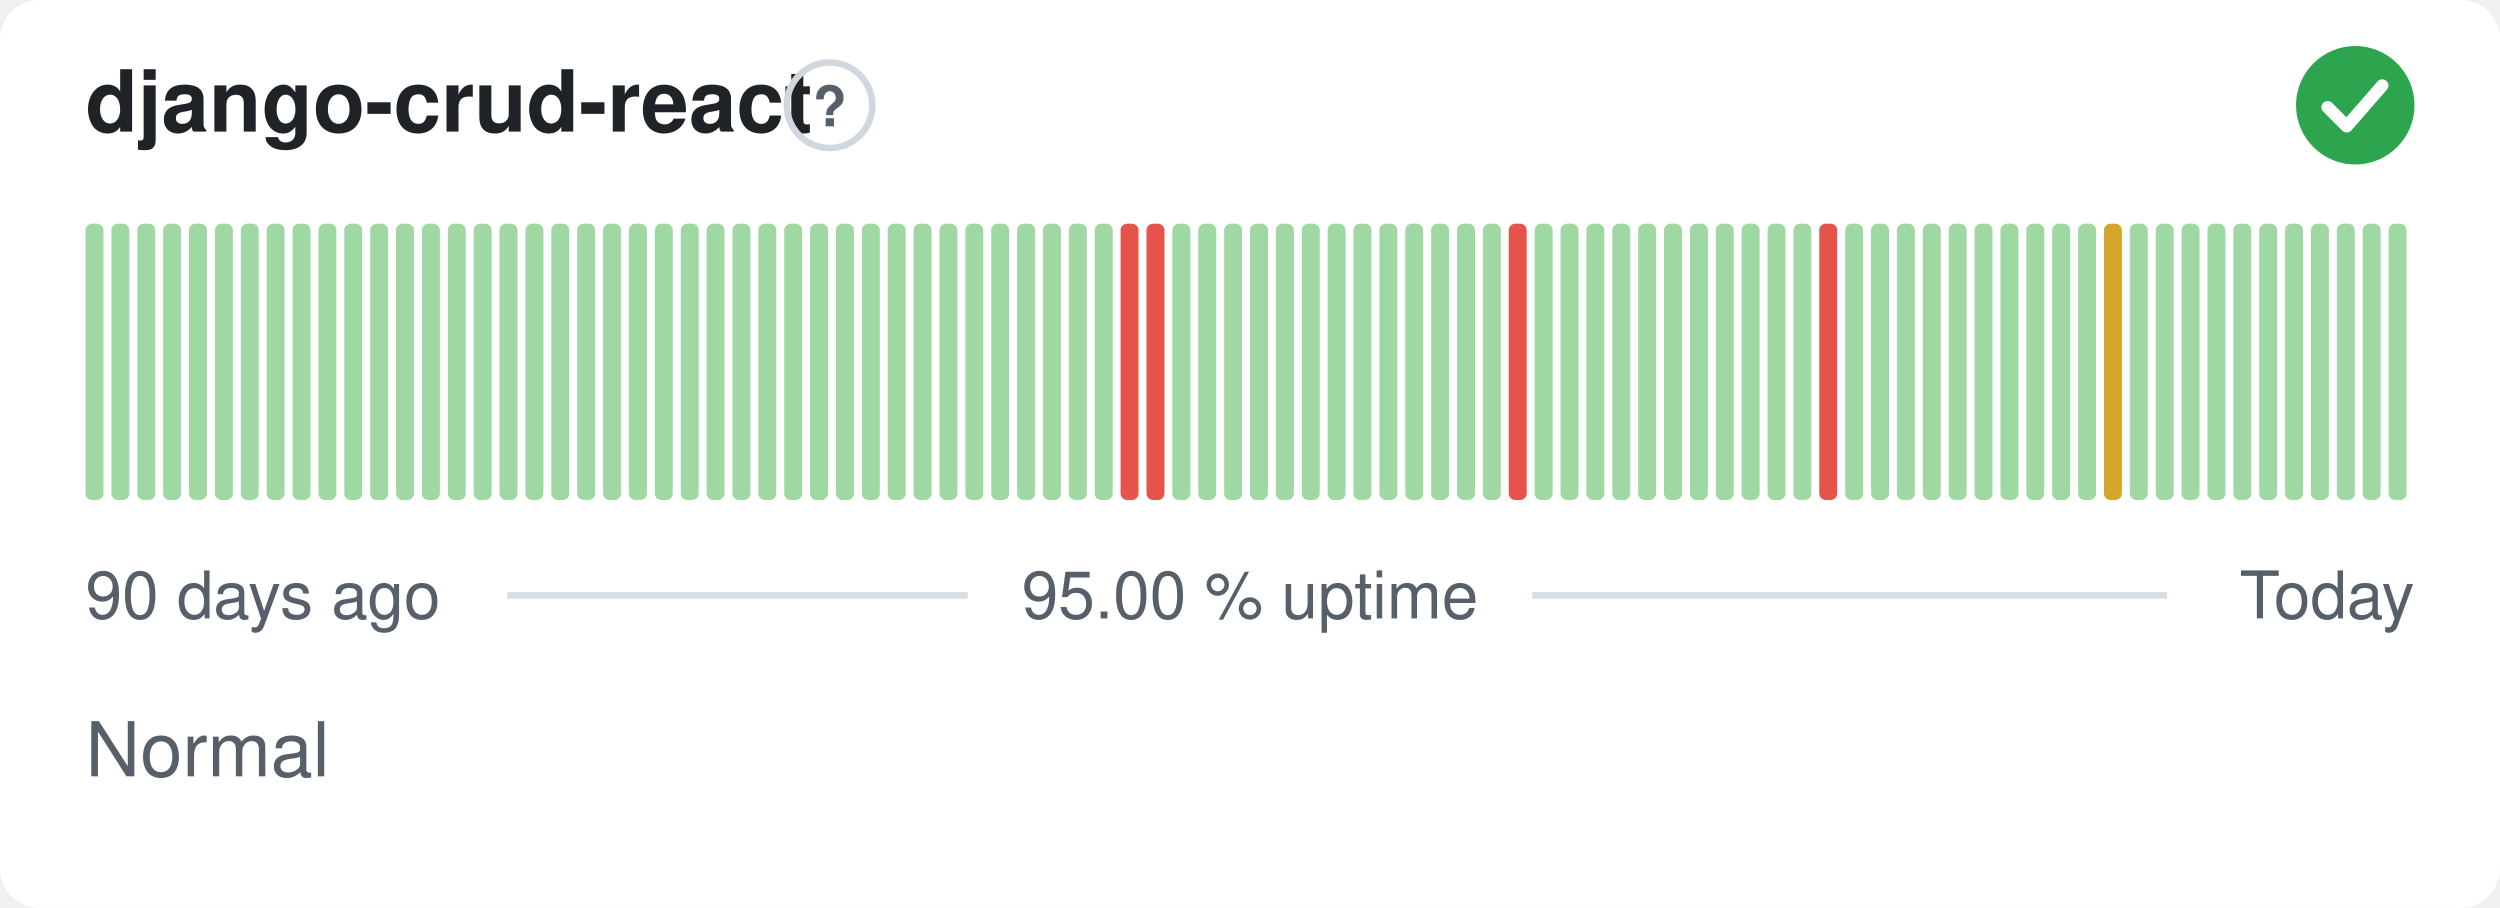
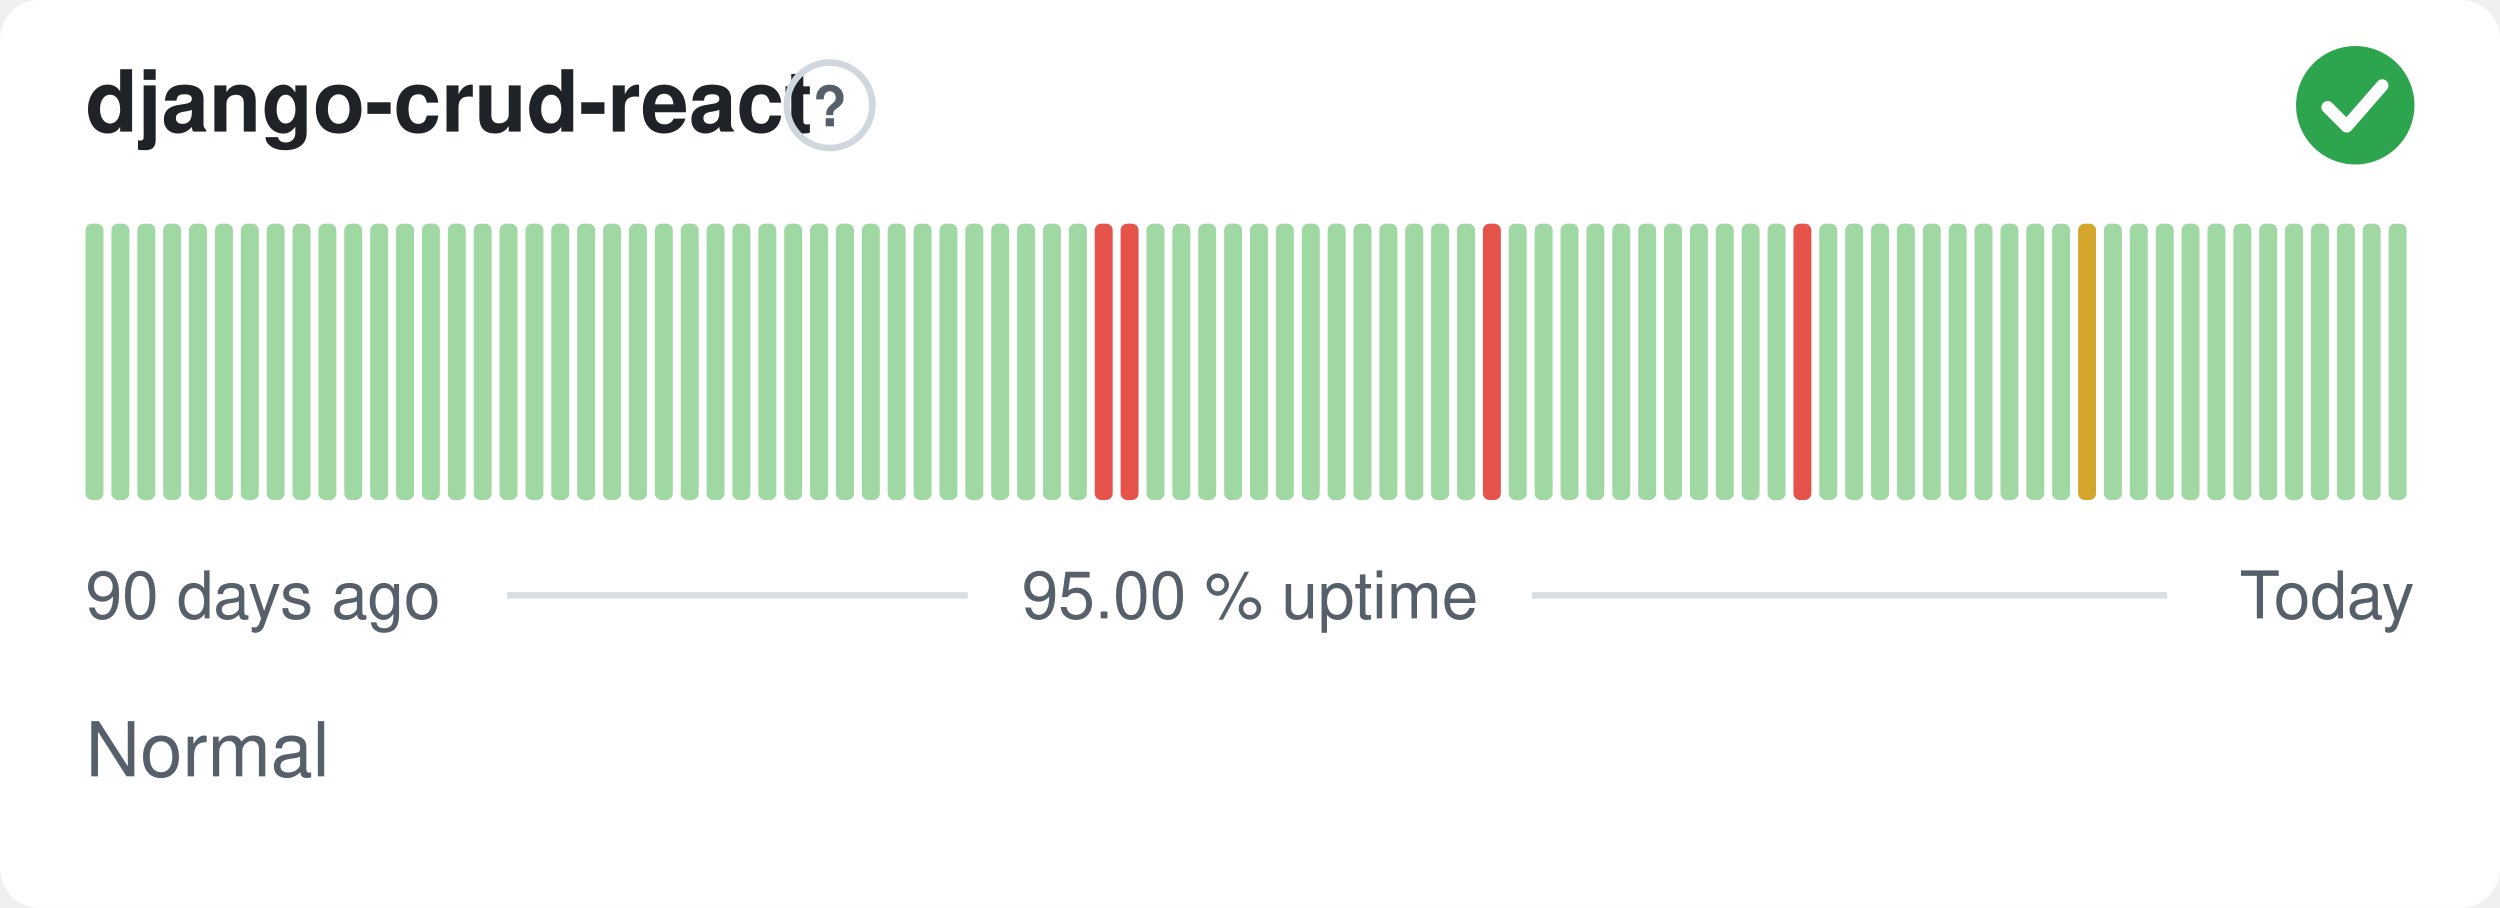
<svg xmlns="http://www.w3.org/2000/svg" width="380" height="138" viewBox="0 0 380 138" role="img" aria-label="django-crud-react: Normal, 95.00 % uptime over the last 90 days" font-family="-apple-system,BlinkMacSystemFont,'Segoe UI',Helvetica,Arial,sans-serif">
  <style>
    @media (prefers-color-scheme: dark) {
      .bg { fill: #0d1117 }
      .title { fill: #e6edf3 }
      .muted { fill: #8b949e }
      .hint { stroke: #30363d }
      .rule { stroke: #30363d }
      .nodata { fill: #21262d }
    }
  </style>
  <rect class="bg" width="380" height="138" rx="6" fill="#ffffff" />
  <text class="title" x="13" y="20" font-size="13" font-weight="600" fill="#1f2328">django-crud-react</text>
  <circle class="hint" cx="126.1" cy="16" r="6.5" fill="none" stroke="#d0d7de" stroke-width="1" />
  <text class="muted" x="126.1" y="19.2" text-anchor="middle" font-size="8.5" font-weight="700" fill="#57606a">?</text>
  <circle cx="358" cy="16" r="9" fill="#2da44e" />
  <path d="M353.80 16.30l2.90 2.90 5.40 -6.20" fill="none" stroke="#fff" stroke-width="1.89" stroke-linecap="round" stroke-linejoin="round" />
  <rect x="13.00" y="34.00" width="2.73" height="42.00" rx="1" fill="#9fd8a3" />
  <rect x="16.93" y="34.00" width="2.73" height="42.00" rx="1" fill="#9fd8a3" />
  <rect x="20.87" y="34.00" width="2.73" height="42.00" rx="1" fill="#9fd8a3" />
  <rect x="24.80" y="34.00" width="2.73" height="42.00" rx="1" fill="#9fd8a3" />
  <rect x="28.73" y="34.00" width="2.73" height="42.00" rx="1" fill="#9fd8a3" />
  <rect x="32.67" y="34.00" width="2.73" height="42.00" rx="1" fill="#9fd8a3" />
  <rect x="36.60" y="34.00" width="2.73" height="42.00" rx="1" fill="#9fd8a3" />
  <rect x="40.53" y="34.00" width="2.73" height="42.00" rx="1" fill="#9fd8a3" />
  <rect x="44.47" y="34.00" width="2.73" height="42.00" rx="1" fill="#9fd8a3" />
  <rect x="48.40" y="34.00" width="2.73" height="42.00" rx="1" fill="#9fd8a3" />
  <rect x="52.33" y="34.00" width="2.73" height="42.00" rx="1" fill="#9fd8a3" />
  <rect x="56.27" y="34.00" width="2.73" height="42.00" rx="1" fill="#9fd8a3" />
  <rect x="60.20" y="34.00" width="2.73" height="42.00" rx="1" fill="#9fd8a3" />
  <rect x="64.13" y="34.00" width="2.73" height="42.00" rx="1" fill="#9fd8a3" />
  <rect x="68.07" y="34.00" width="2.73" height="42.00" rx="1" fill="#9fd8a3" />
  <rect x="72.00" y="34.00" width="2.73" height="42.00" rx="1" fill="#9fd8a3" />
  <rect x="75.93" y="34.00" width="2.73" height="42.00" rx="1" fill="#9fd8a3" />
  <rect x="79.87" y="34.00" width="2.73" height="42.00" rx="1" fill="#9fd8a3" />
  <rect x="83.80" y="34.00" width="2.73" height="42.00" rx="1" fill="#9fd8a3" />
  <rect x="87.73" y="34.00" width="2.73" height="42.00" rx="1" fill="#9fd8a3" />
  <rect x="91.67" y="34.00" width="2.73" height="42.00" rx="1" fill="#9fd8a3" />
  <rect x="95.60" y="34.00" width="2.73" height="42.00" rx="1" fill="#9fd8a3" />
  <rect x="99.53" y="34.00" width="2.73" height="42.00" rx="1" fill="#9fd8a3" />
  <rect x="103.47" y="34.00" width="2.73" height="42.00" rx="1" fill="#9fd8a3" />
  <rect x="107.40" y="34.00" width="2.73" height="42.00" rx="1" fill="#9fd8a3" />
  <rect x="111.33" y="34.00" width="2.73" height="42.00" rx="1" fill="#9fd8a3" />
  <rect x="115.27" y="34.00" width="2.73" height="42.00" rx="1" fill="#9fd8a3" />
  <rect x="119.20" y="34.00" width="2.73" height="42.00" rx="1" fill="#9fd8a3" />
  <rect x="123.13" y="34.00" width="2.73" height="42.00" rx="1" fill="#9fd8a3" />
  <rect x="127.07" y="34.00" width="2.73" height="42.00" rx="1" fill="#9fd8a3" />
  <rect x="131.00" y="34.00" width="2.73" height="42.00" rx="1" fill="#9fd8a3" />
  <rect x="134.93" y="34.00" width="2.73" height="42.00" rx="1" fill="#9fd8a3" />
  <rect x="138.87" y="34.00" width="2.73" height="42.00" rx="1" fill="#9fd8a3" />
  <rect x="142.80" y="34.00" width="2.73" height="42.00" rx="1" fill="#9fd8a3" />
  <rect x="146.73" y="34.00" width="2.73" height="42.00" rx="1" fill="#9fd8a3" />
  <rect x="150.67" y="34.00" width="2.73" height="42.00" rx="1" fill="#9fd8a3" />
  <rect x="154.60" y="34.00" width="2.73" height="42.00" rx="1" fill="#9fd8a3" />
  <rect x="158.53" y="34.00" width="2.73" height="42.00" rx="1" fill="#9fd8a3" />
  <rect x="162.47" y="34.00" width="2.73" height="42.00" rx="1" fill="#9fd8a3" />
-   <rect x="166.40" y="34.00" width="2.73" height="42.00" rx="1" fill="#9fd8a3" />
+   <rect x="166.40" y="34.00" width="2.73" height="42.00" rx="1" fill="#e5534b" />
  <rect x="170.33" y="34.00" width="2.73" height="42.00" rx="1" fill="#e5534b" />
-   <rect x="174.27" y="34.00" width="2.73" height="42.00" rx="1" fill="#e5534b" />
+   <rect x="174.27" y="34.00" width="2.73" height="42.00" rx="1" fill="#9fd8a3" />
  <rect x="178.20" y="34.00" width="2.73" height="42.00" rx="1" fill="#9fd8a3" />
  <rect x="182.13" y="34.00" width="2.73" height="42.00" rx="1" fill="#9fd8a3" />
  <rect x="186.07" y="34.00" width="2.73" height="42.00" rx="1" fill="#9fd8a3" />
  <rect x="190.00" y="34.00" width="2.73" height="42.00" rx="1" fill="#9fd8a3" />
  <rect x="193.93" y="34.00" width="2.73" height="42.00" rx="1" fill="#9fd8a3" />
  <rect x="197.87" y="34.00" width="2.73" height="42.00" rx="1" fill="#9fd8a3" />
  <rect x="201.80" y="34.00" width="2.73" height="42.00" rx="1" fill="#9fd8a3" />
  <rect x="205.73" y="34.00" width="2.73" height="42.00" rx="1" fill="#9fd8a3" />
  <rect x="209.67" y="34.00" width="2.73" height="42.00" rx="1" fill="#9fd8a3" />
  <rect x="213.60" y="34.00" width="2.73" height="42.00" rx="1" fill="#9fd8a3" />
  <rect x="217.53" y="34.00" width="2.73" height="42.00" rx="1" fill="#9fd8a3" />
  <rect x="221.47" y="34.00" width="2.73" height="42.00" rx="1" fill="#9fd8a3" />
-   <rect x="225.40" y="34.00" width="2.73" height="42.00" rx="1" fill="#9fd8a3" />
-   <rect x="229.33" y="34.00" width="2.73" height="42.00" rx="1" fill="#e5534b" />
+   <rect x="225.40" y="34.00" width="2.73" height="42.00" rx="1" fill="#e5534b" />
+   <rect x="229.33" y="34.00" width="2.73" height="42.00" rx="1" fill="#9fd8a3" />
  <rect x="233.27" y="34.00" width="2.73" height="42.00" rx="1" fill="#9fd8a3" />
  <rect x="237.20" y="34.00" width="2.73" height="42.00" rx="1" fill="#9fd8a3" />
  <rect x="241.13" y="34.00" width="2.73" height="42.00" rx="1" fill="#9fd8a3" />
  <rect x="245.07" y="34.00" width="2.73" height="42.00" rx="1" fill="#9fd8a3" />
  <rect x="249.00" y="34.00" width="2.73" height="42.00" rx="1" fill="#9fd8a3" />
  <rect x="252.93" y="34.00" width="2.73" height="42.00" rx="1" fill="#9fd8a3" />
  <rect x="256.87" y="34.00" width="2.73" height="42.00" rx="1" fill="#9fd8a3" />
  <rect x="260.80" y="34.00" width="2.73" height="42.00" rx="1" fill="#9fd8a3" />
  <rect x="264.73" y="34.00" width="2.73" height="42.00" rx="1" fill="#9fd8a3" />
  <rect x="268.67" y="34.00" width="2.73" height="42.00" rx="1" fill="#9fd8a3" />
-   <rect x="272.60" y="34.00" width="2.73" height="42.00" rx="1" fill="#9fd8a3" />
-   <rect x="276.53" y="34.00" width="2.73" height="42.00" rx="1" fill="#e5534b" />
+   <rect x="272.60" y="34.00" width="2.73" height="42.00" rx="1" fill="#e5534b" />
+   <rect x="276.53" y="34.00" width="2.73" height="42.00" rx="1" fill="#9fd8a3" />
  <rect x="280.47" y="34.00" width="2.73" height="42.00" rx="1" fill="#9fd8a3" />
  <rect x="284.40" y="34.00" width="2.73" height="42.00" rx="1" fill="#9fd8a3" />
  <rect x="288.33" y="34.00" width="2.73" height="42.00" rx="1" fill="#9fd8a3" />
  <rect x="292.27" y="34.00" width="2.73" height="42.00" rx="1" fill="#9fd8a3" />
  <rect x="296.20" y="34.00" width="2.73" height="42.00" rx="1" fill="#9fd8a3" />
  <rect x="300.13" y="34.00" width="2.73" height="42.00" rx="1" fill="#9fd8a3" />
  <rect x="304.07" y="34.00" width="2.73" height="42.00" rx="1" fill="#9fd8a3" />
  <rect x="308.00" y="34.00" width="2.73" height="42.00" rx="1" fill="#9fd8a3" />
  <rect x="311.93" y="34.00" width="2.73" height="42.00" rx="1" fill="#9fd8a3" />
-   <rect x="315.87" y="34.00" width="2.73" height="42.00" rx="1" fill="#9fd8a3" />
-   <rect x="319.80" y="34.00" width="2.73" height="42.00" rx="1" fill="#d4a72c" />
+   <rect x="315.87" y="34.00" width="2.73" height="42.00" rx="1" fill="#d4a72c" />
+   <rect x="319.80" y="34.00" width="2.73" height="42.00" rx="1" fill="#9fd8a3" />
  <rect x="323.73" y="34.00" width="2.73" height="42.00" rx="1" fill="#9fd8a3" />
  <rect x="327.67" y="34.00" width="2.73" height="42.00" rx="1" fill="#9fd8a3" />
  <rect x="331.60" y="34.00" width="2.73" height="42.00" rx="1" fill="#9fd8a3" />
  <rect x="335.53" y="34.00" width="2.73" height="42.00" rx="1" fill="#9fd8a3" />
  <rect x="339.47" y="34.00" width="2.73" height="42.00" rx="1" fill="#9fd8a3" />
  <rect x="343.40" y="34.00" width="2.73" height="42.00" rx="1" fill="#9fd8a3" />
  <rect x="347.33" y="34.00" width="2.73" height="42.00" rx="1" fill="#9fd8a3" />
  <rect x="351.27" y="34.00" width="2.73" height="42.00" rx="1" fill="#9fd8a3" />
  <rect x="355.20" y="34.00" width="2.73" height="42.00" rx="1" fill="#9fd8a3" />
  <rect x="359.13" y="34.00" width="2.73" height="42.00" rx="1" fill="#9fd8a3" />
  <rect x="363.07" y="34.00" width="2.73" height="42.00" rx="1" fill="#9fd8a3" />
  <text class="muted" x="13" y="94" font-size="10" fill="#57606a">90 days ago</text>
  <text class="muted" x="190" y="94" text-anchor="middle" font-size="10" fill="#57606a">95.00 % uptime</text>
  <text class="muted" x="367" y="94" text-anchor="end" font-size="10" fill="#57606a">Today</text>
  <line class="rule" x1="77.1" y1="90.5" x2="147.1" y2="90.5" stroke="#d8dee4" stroke-width="1" />
  <line class="rule" x1="232.9" y1="90.5" x2="329.4" y2="90.5" stroke="#d8dee4" stroke-width="1" />
  <text class="muted" x="13" y="118" font-size="11.5" fill="#57606a">Normal</text>
</svg>
